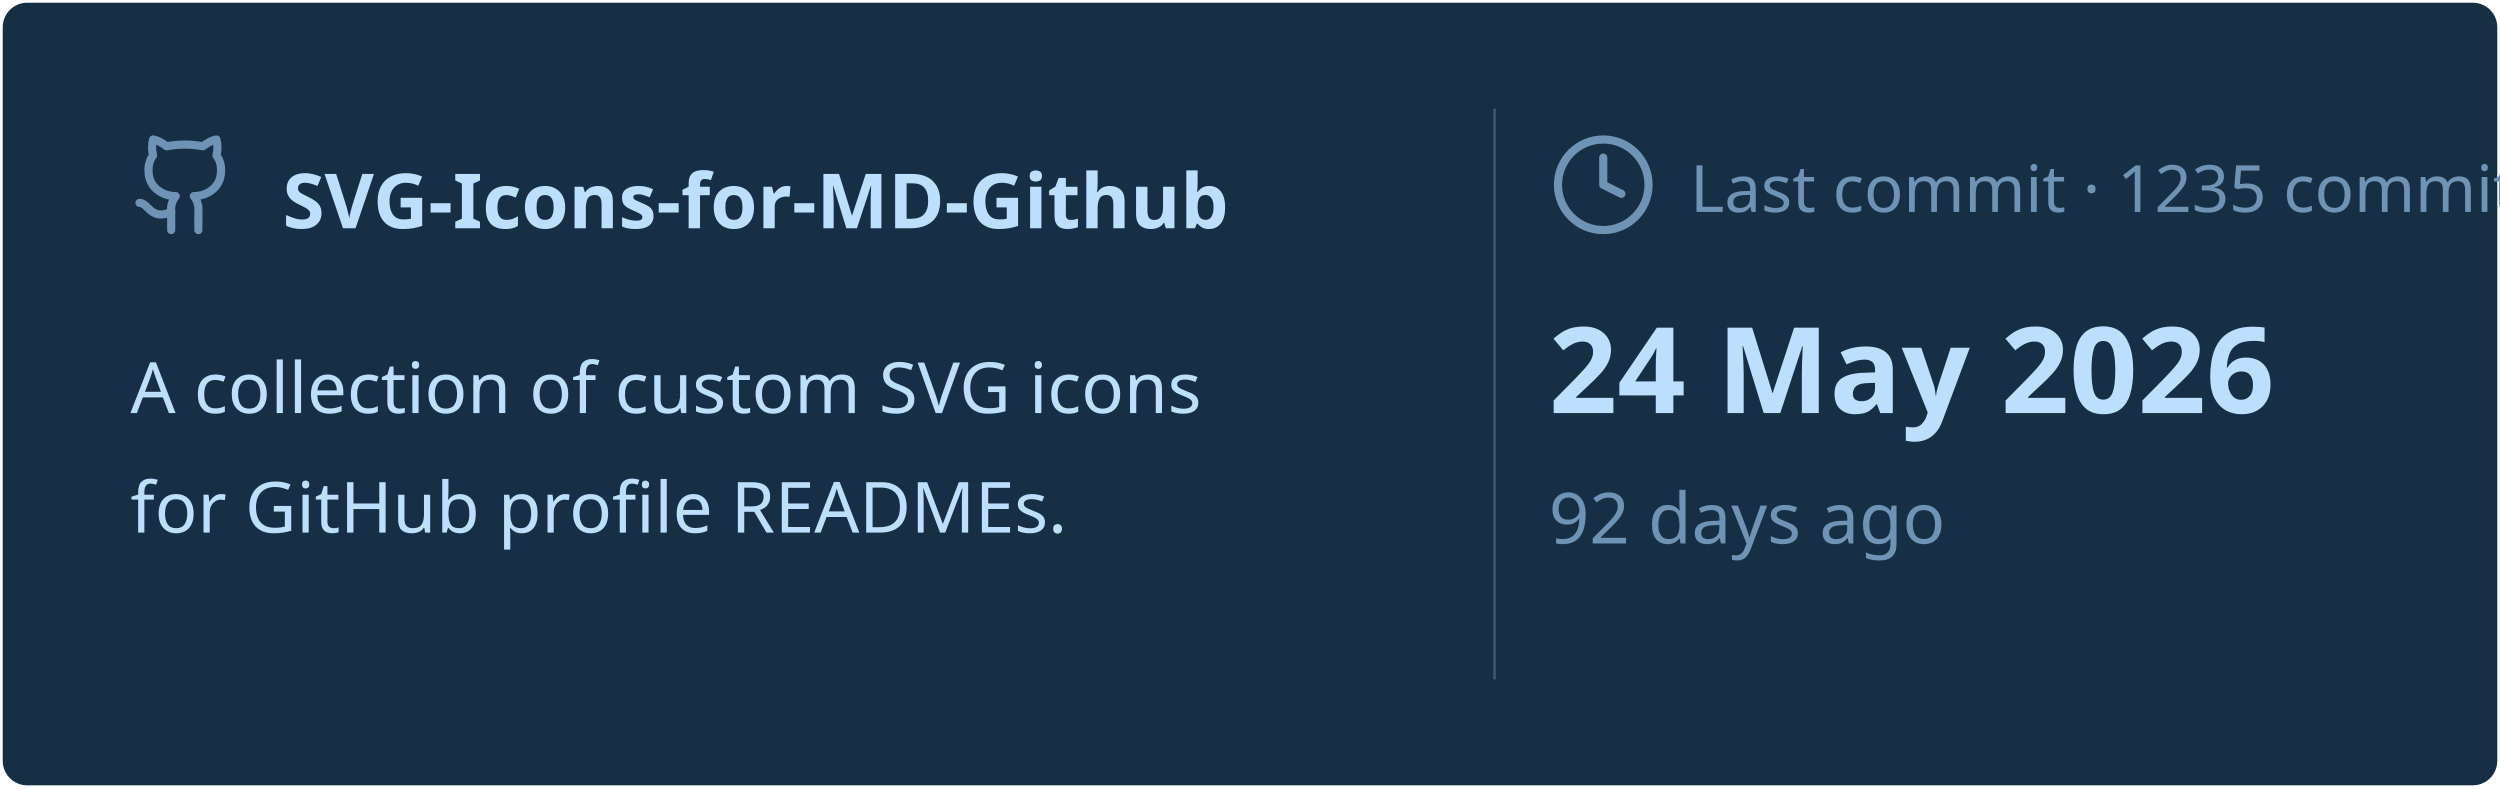
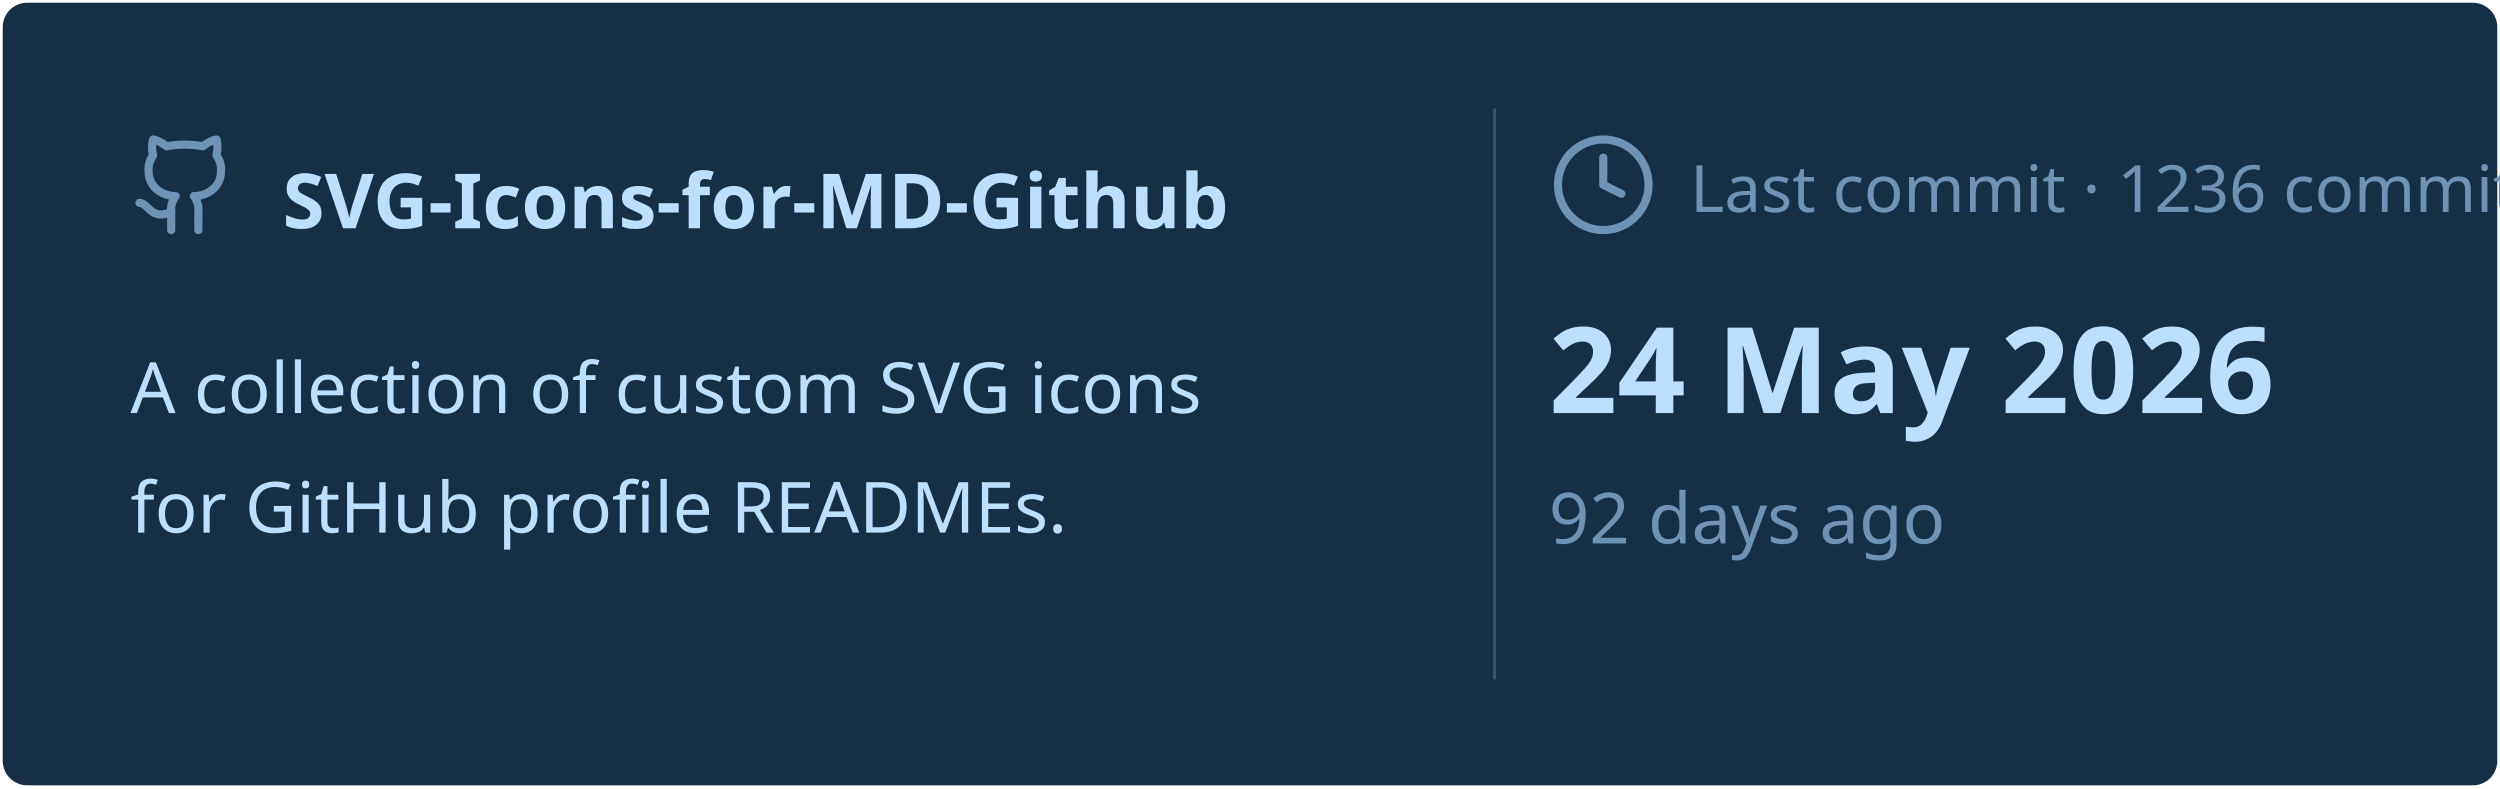
<svg xmlns="http://www.w3.org/2000/svg" viewBox="0 0 460 145" width="460px" height="145px">
  <rect stroke="#000000" stroke-opacity="0" fill="#172F45" rx="4.5" x="0.5" y="0.5" width="459" height="144" />
  <g transform="translate(24, 42)">
    <svg x="0" y="-18" width="20" height="20" viewBox="0 0 24 24" fill="none" stroke="#6E93B5" stroke-width="1.8" stroke-linecap="round" stroke-linejoin="round">
      <path d="M15 22v-4a4.8 4.8 0 0 0-1-3.5c3 0 6-2 6-5.5.08-1.25-.27-2.48-1-3.5.28-1.15.28-2.35 0-3.5 0 0-1 0-3 1.5-2.64-.5-5.36-.5-8 0C6 2 5 2 5 2c-.3 1.15-.3 2.35 0 3.5A5.403 5.403 0 0 0 4 9c0 3.5 3 5.5 6 5.5-.39.49-.68 1.05-.85 1.65-.17.6-.22 1.23-.15 1.85v4" />
      <path d="M9 18c-4.51 2-5-2-7-2" />
    </svg>
    <text x="28" y="0" font-family="&quot;Segoe UI&quot;, Ubuntu, sans-serif" font-size="14" font-weight="700" fill="#BDDFFF">SVG-Icons-for-MD-Github</text>
  </g>
  <text x="24" y="76" font-family="&quot;Segoe UI&quot;, Ubuntu, sans-serif" font-size="13" font-weight="400" fill="#BDDFFF">A collection of custom SVG icons</text>
  <text x="24" y="98" font-family="&quot;Segoe UI&quot;, Ubuntu, sans-serif" font-size="13" font-weight="400" fill="#BDDFFF">for GitHub profile READMEs.</text>
  <line x1="275" y1="20" x2="275" y2="125" stroke="#6E93B5" stroke-width="0.5" stroke-opacity="0.4" />
  <svg x="285" y="24" width="20" height="20" viewBox="0 0 24 24" fill="none" stroke="#6E93B5" stroke-width="1.8" stroke-linecap="round" stroke-linejoin="round">
    <circle cx="12" cy="12" r="10" />
    <polyline points="12 6 12 12 16 14" />
  </svg>
-   <text x="311" y="39" font-family="&quot;Segoe UI&quot;, Ubuntu, sans-serif" font-size="12" font-weight="400" fill="#6E93B5">Last commit · 1235 commits</text>
+   <text x="311" y="39" font-family="&quot;Segoe UI&quot;, Ubuntu, sans-serif" font-size="12" font-weight="400" fill="#6E93B5">Last commit · 1236 commits</text>
  <text x="285" y="76" font-family="&quot;Segoe UI&quot;, Ubuntu, sans-serif" font-size="22" font-weight="700" fill="#BDDFFF">24 May 2026</text>
  <text x="285" y="100" font-family="&quot;Segoe UI&quot;, Ubuntu, sans-serif" font-size="13" font-weight="400" fill="#6E93B5">92 days ago</text>
</svg>
